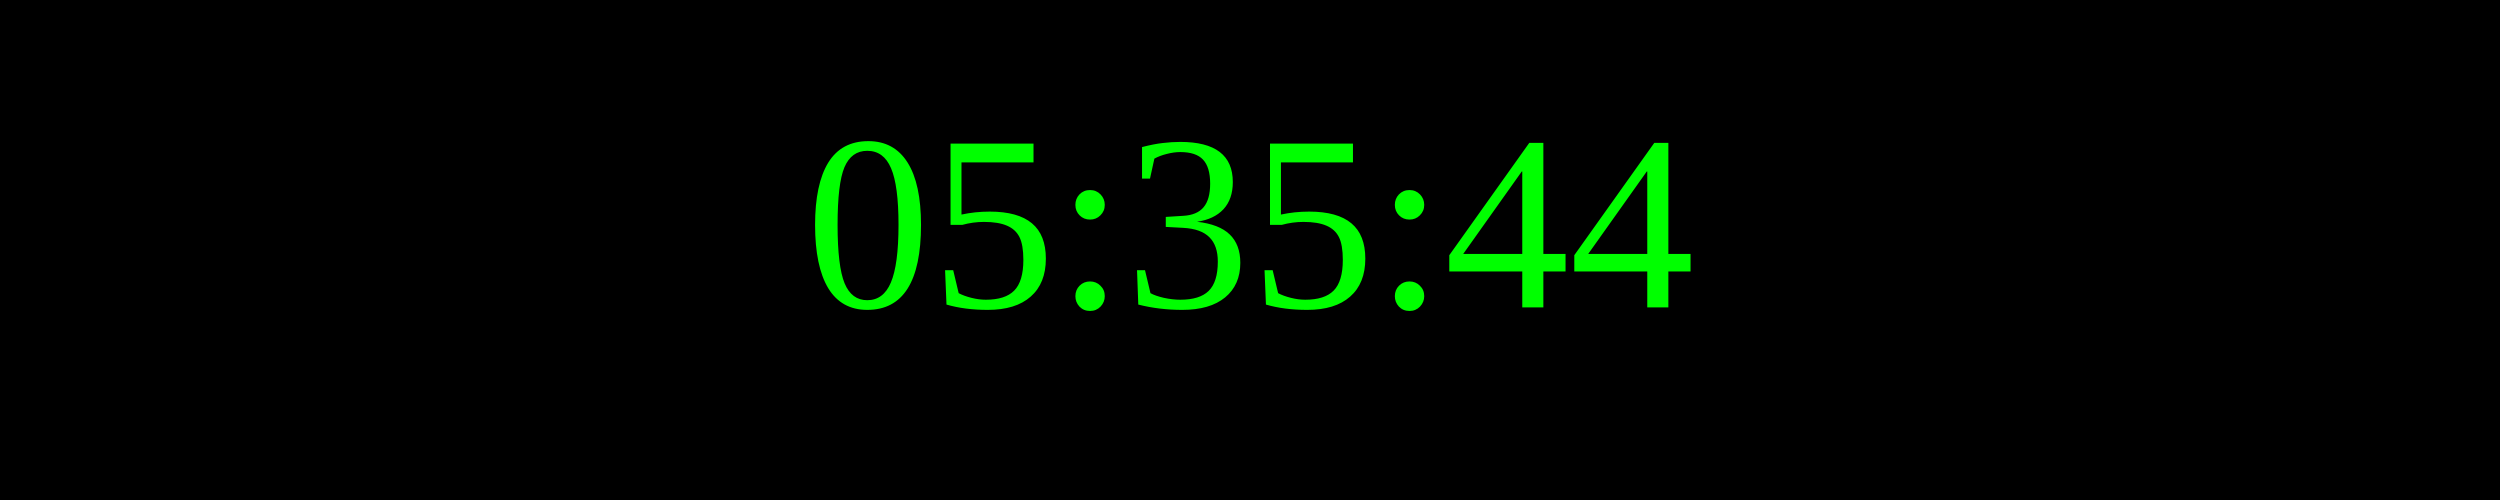
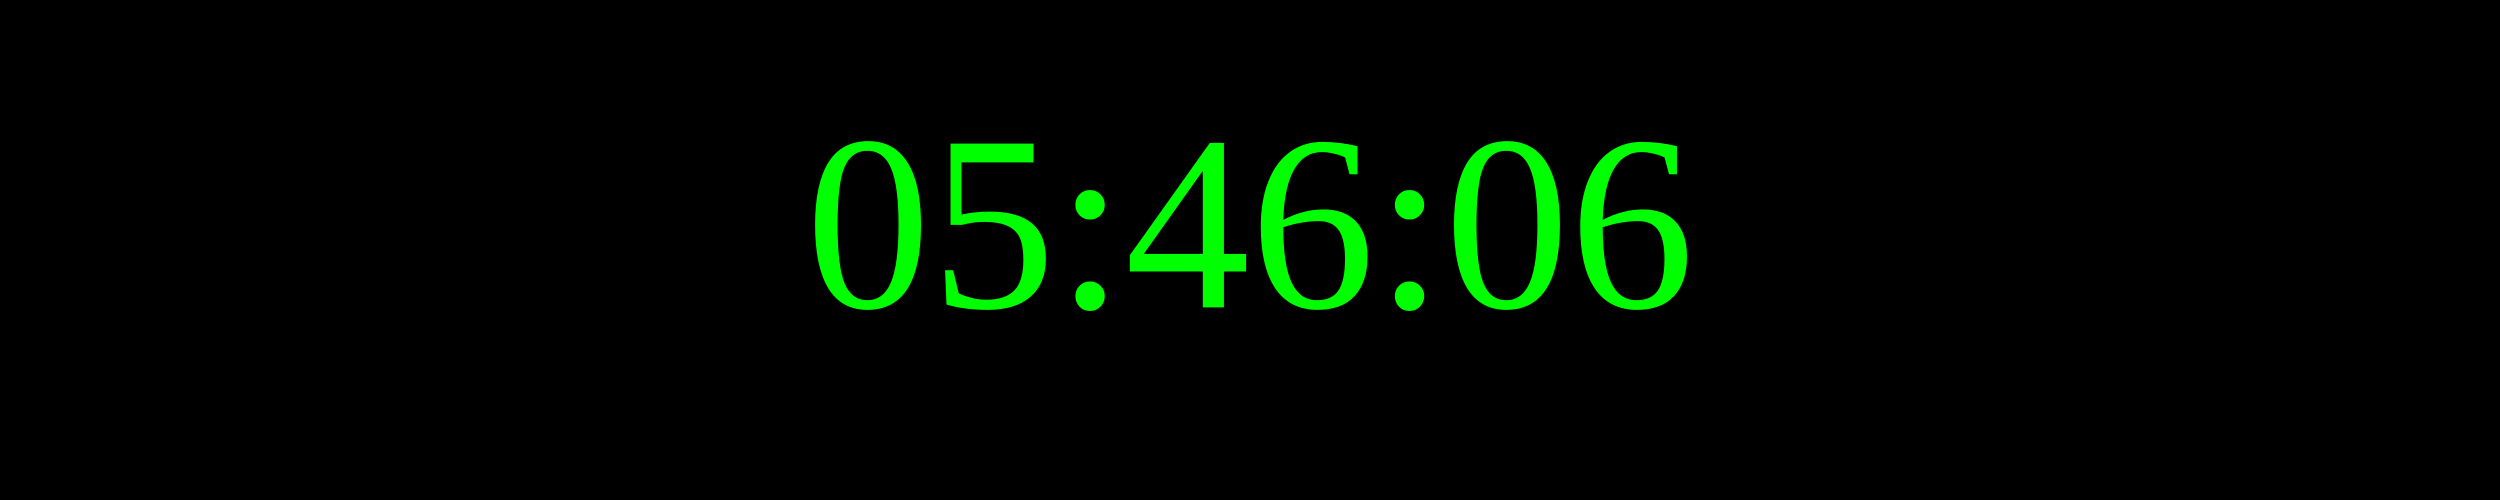
<svg xmlns="http://www.w3.org/2000/svg" width="250" height="50">
  <rect width="100%" height="100%" fill="black" />
  <text x="50%" y="50%" font-size="25" fill="lime" text-anchor="middle" dominant-baseline="middle">
- 05:35:44
+ 05:46:06
</text>
</svg>
